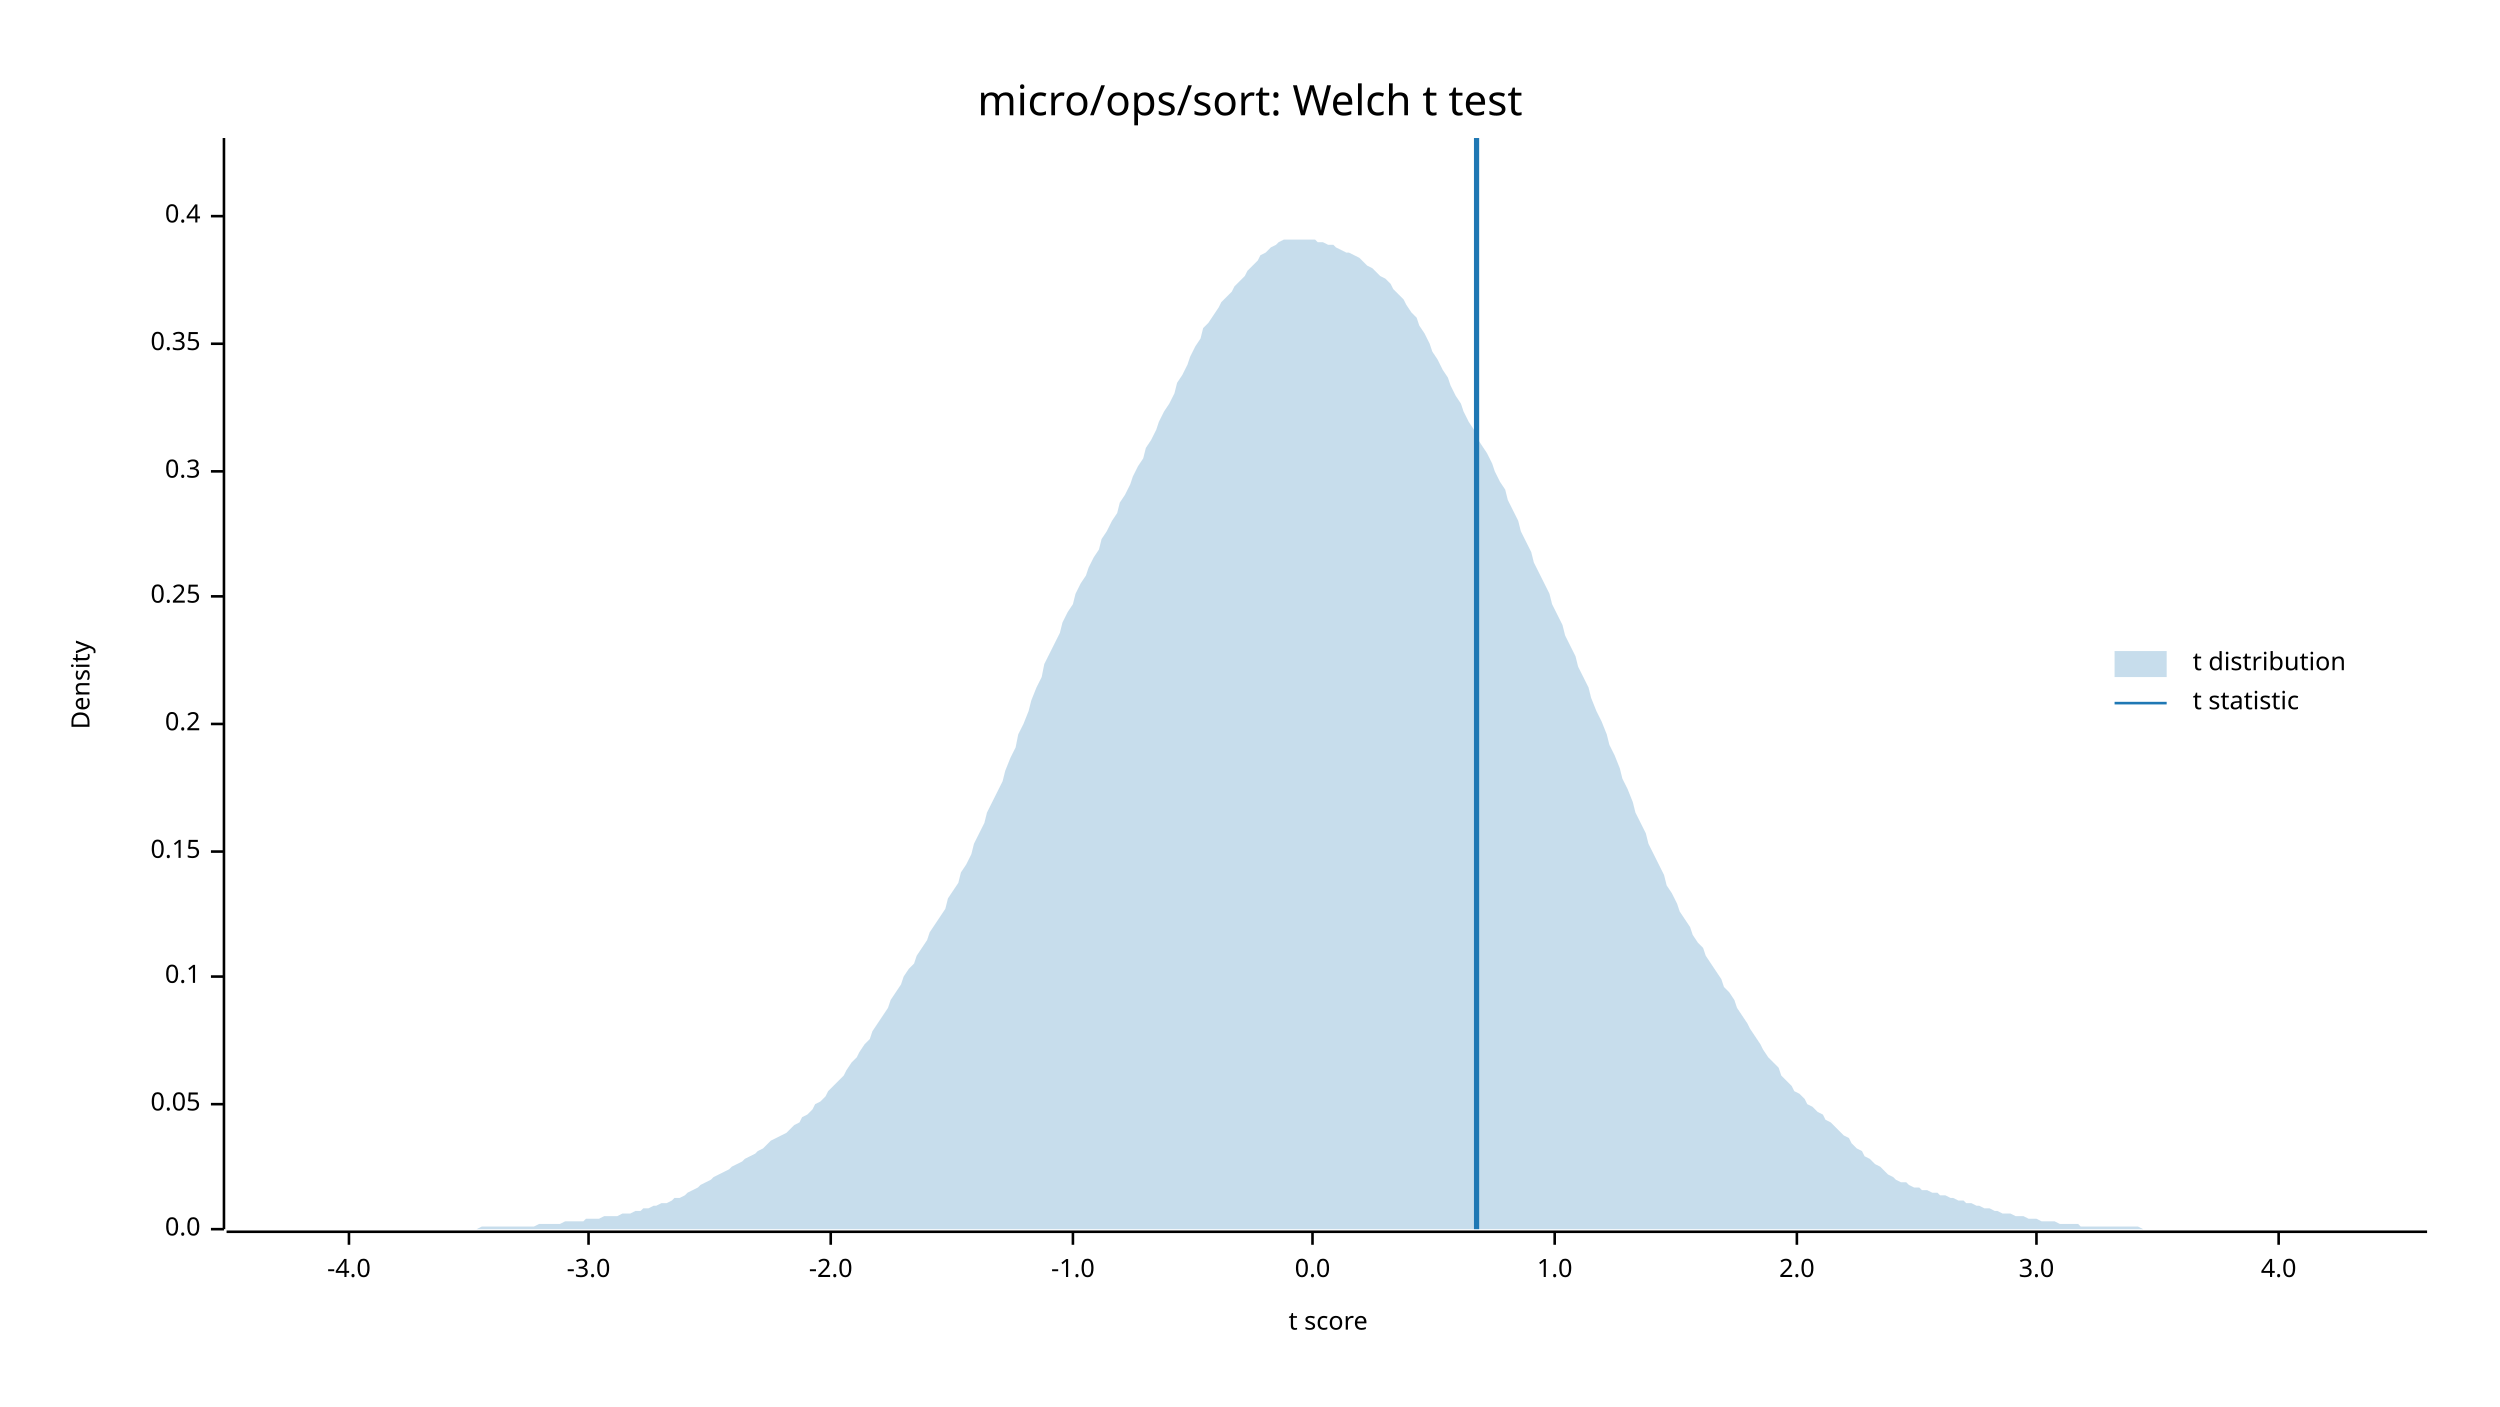
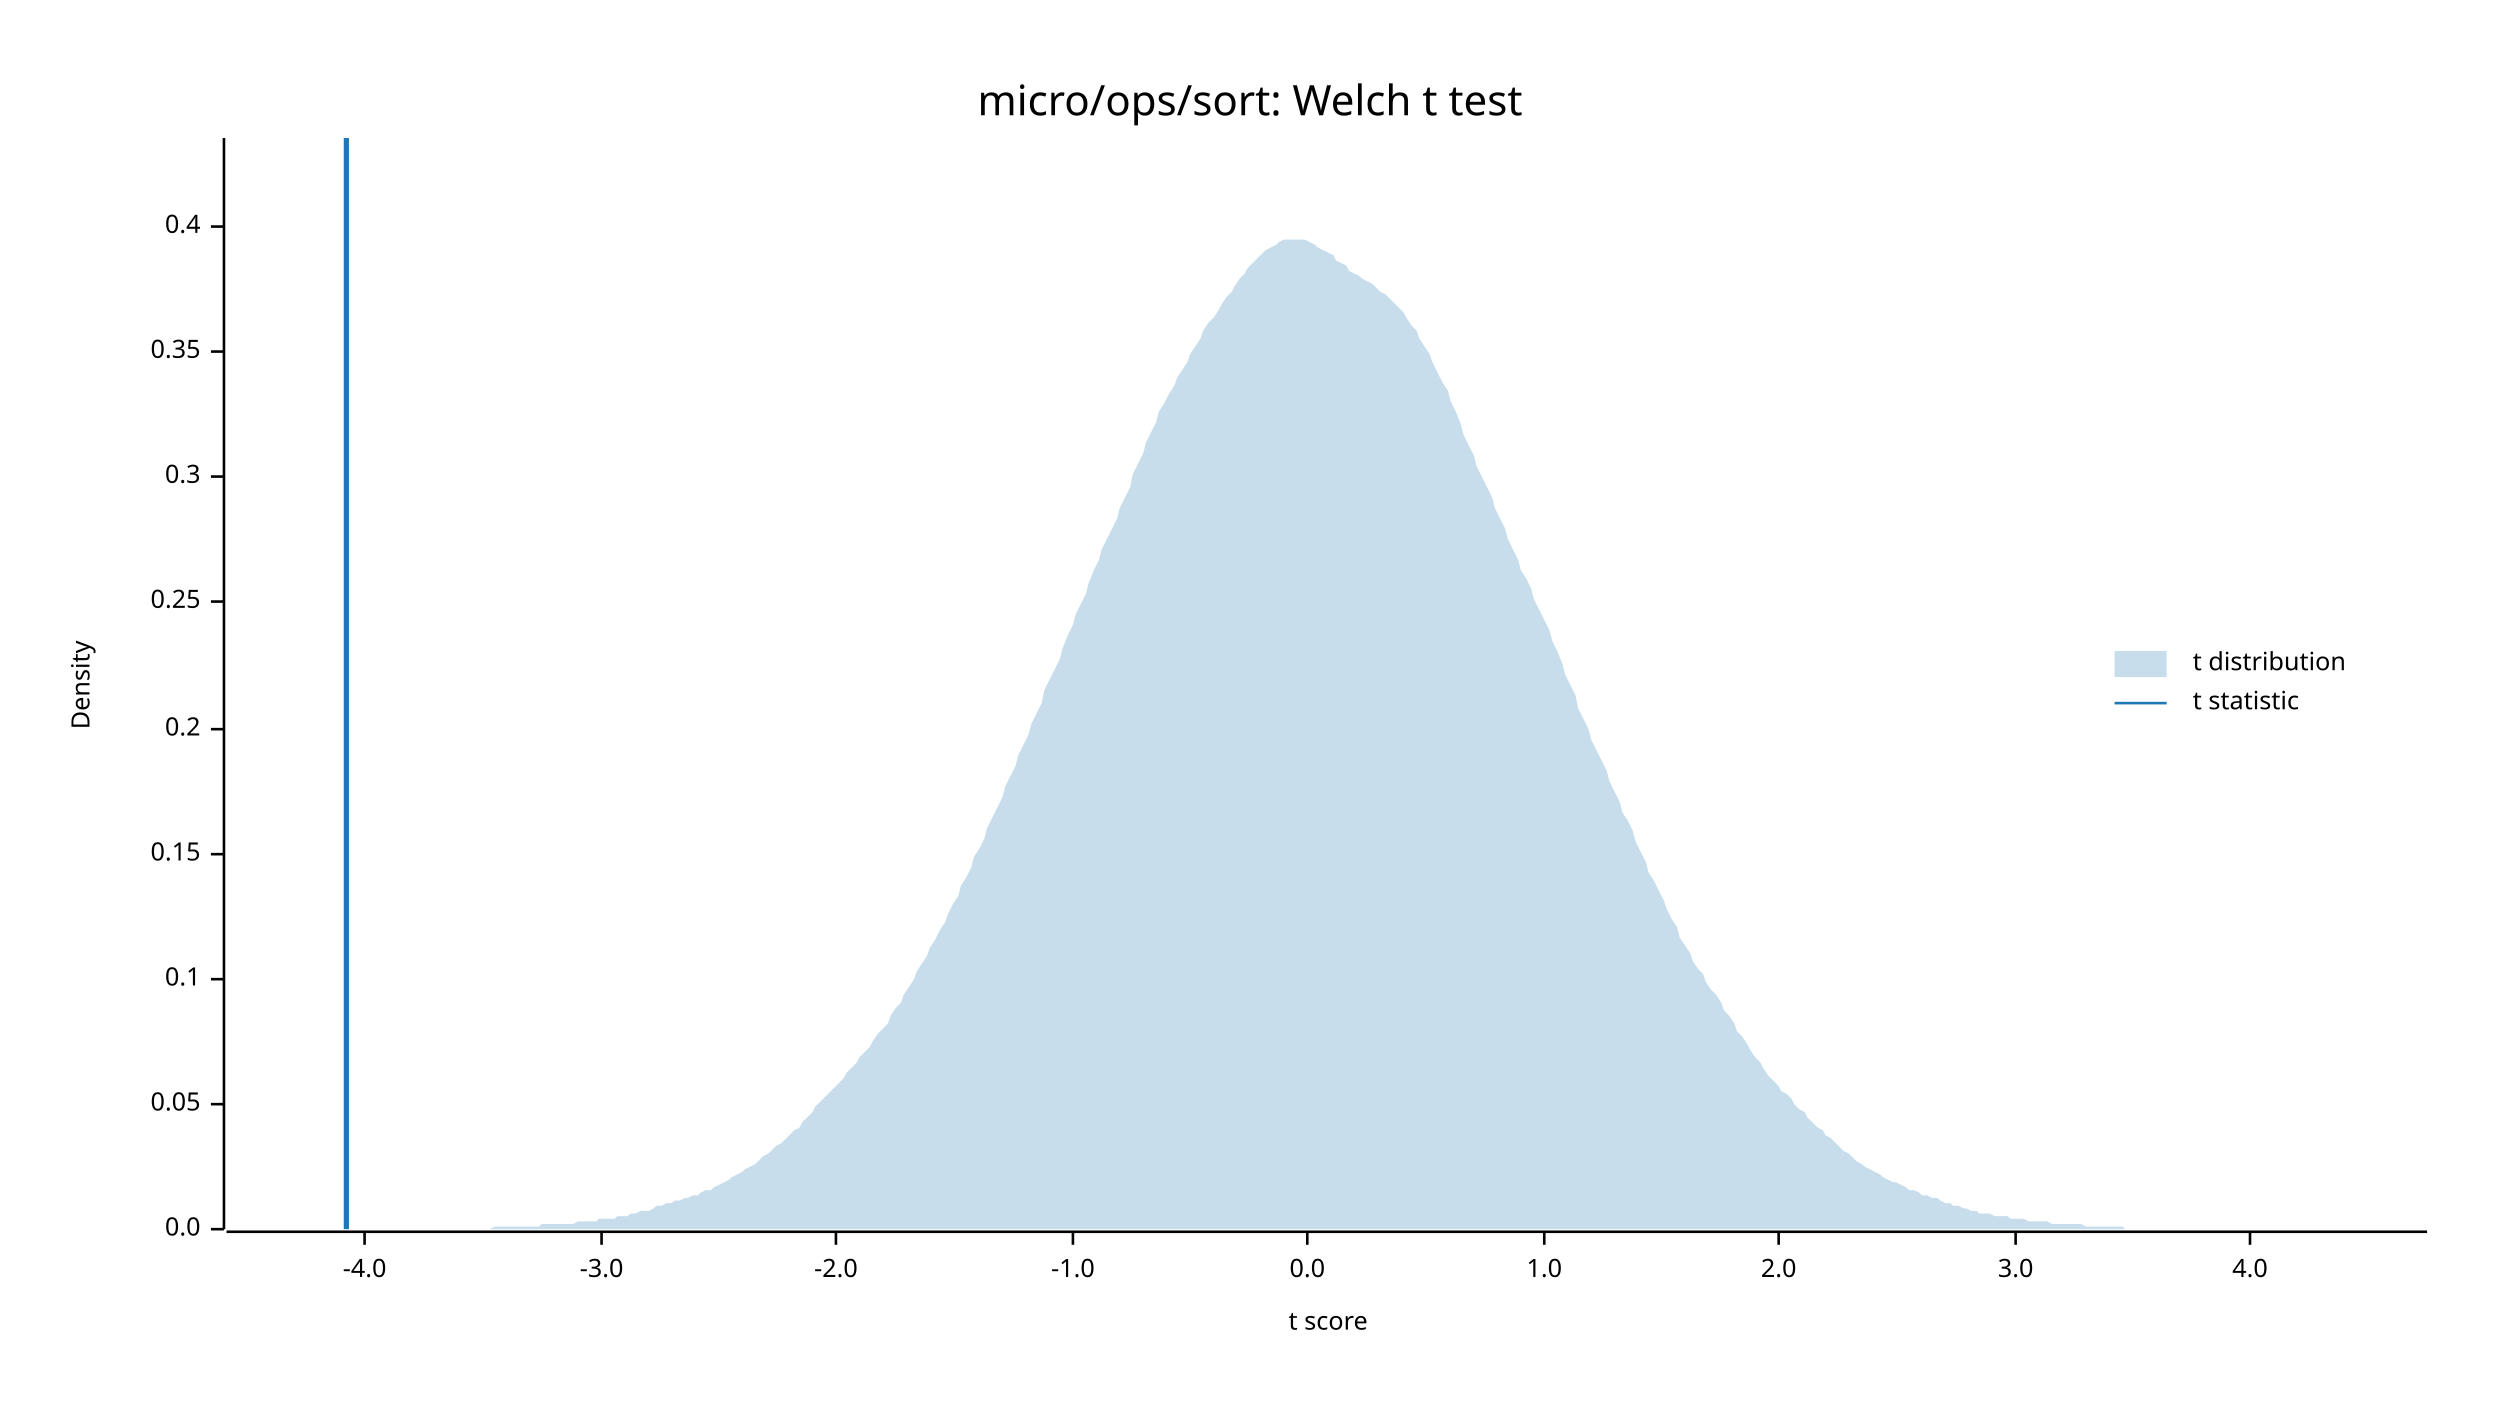
<svg xmlns="http://www.w3.org/2000/svg" width="960" height="540" viewBox="0 0 960 540">
  <text x="480" y="32" dy="0.76em" text-anchor="middle" font-family="sans-serif" font-size="16.129" opacity="1" fill="#000000">
micro/ops/sort: Welch t test
</text>
  <text x="27" y="263" dy="0.76em" text-anchor="middle" font-family="sans-serif" font-size="9.677" opacity="1" fill="#000000" transform="rotate(270, 27, 263)">
Density
</text>
  <text x="510" y="513" dy="-0.5ex" text-anchor="middle" font-family="sans-serif" font-size="9.677" opacity="1" fill="#000000">
t score
</text>
  <polyline fill="none" opacity="1" stroke="#000000" stroke-width="1" points="86,53 86,472 " />
  <text x="77" y="472" dy="0.5ex" text-anchor="end" font-family="sans-serif" font-size="9.677" opacity="1" fill="#000000">
0.0
</text>
  <polyline fill="none" opacity="1" stroke="#000000" stroke-width="1" points="81,472 86,472 " />
  <text x="77" y="424" dy="0.5ex" text-anchor="end" font-family="sans-serif" font-size="9.677" opacity="1" fill="#000000">
0.05
</text>
  <polyline fill="none" opacity="1" stroke="#000000" stroke-width="1" points="81,424 86,424 " />
-   <text x="77" y="375" dy="0.5ex" text-anchor="end" font-family="sans-serif" font-size="9.677" opacity="1" fill="#000000">
+   <text x="77" y="376" dy="0.5ex" text-anchor="end" font-family="sans-serif" font-size="9.677" opacity="1" fill="#000000">
0.1
</text>
-   <polyline fill="none" opacity="1" stroke="#000000" stroke-width="1" points="81,375 86,375 " />
-   <text x="77" y="327" dy="0.5ex" text-anchor="end" font-family="sans-serif" font-size="9.677" opacity="1" fill="#000000">
+   <polyline fill="none" opacity="1" stroke="#000000" stroke-width="1" points="81,376 86,376 " />
+   <text x="77" y="328" dy="0.5ex" text-anchor="end" font-family="sans-serif" font-size="9.677" opacity="1" fill="#000000">
0.15
</text>
-   <polyline fill="none" opacity="1" stroke="#000000" stroke-width="1" points="81,327 86,327 " />
-   <text x="77" y="278" dy="0.5ex" text-anchor="end" font-family="sans-serif" font-size="9.677" opacity="1" fill="#000000">
+   <polyline fill="none" opacity="1" stroke="#000000" stroke-width="1" points="81,328 86,328 " />
+   <text x="77" y="280" dy="0.5ex" text-anchor="end" font-family="sans-serif" font-size="9.677" opacity="1" fill="#000000">
0.2
</text>
-   <polyline fill="none" opacity="1" stroke="#000000" stroke-width="1" points="81,278 86,278 " />
-   <text x="77" y="229" dy="0.5ex" text-anchor="end" font-family="sans-serif" font-size="9.677" opacity="1" fill="#000000">
+   <polyline fill="none" opacity="1" stroke="#000000" stroke-width="1" points="81,280 86,280 " />
+   <text x="77" y="231" dy="0.5ex" text-anchor="end" font-family="sans-serif" font-size="9.677" opacity="1" fill="#000000">
0.25
</text>
-   <polyline fill="none" opacity="1" stroke="#000000" stroke-width="1" points="81,229 86,229 " />
-   <text x="77" y="181" dy="0.5ex" text-anchor="end" font-family="sans-serif" font-size="9.677" opacity="1" fill="#000000">
+   <polyline fill="none" opacity="1" stroke="#000000" stroke-width="1" points="81,231 86,231 " />
+   <text x="77" y="183" dy="0.5ex" text-anchor="end" font-family="sans-serif" font-size="9.677" opacity="1" fill="#000000">
0.3
</text>
-   <polyline fill="none" opacity="1" stroke="#000000" stroke-width="1" points="81,181 86,181 " />
-   <text x="77" y="132" dy="0.5ex" text-anchor="end" font-family="sans-serif" font-size="9.677" opacity="1" fill="#000000">
+   <polyline fill="none" opacity="1" stroke="#000000" stroke-width="1" points="81,183 86,183 " />
+   <text x="77" y="135" dy="0.5ex" text-anchor="end" font-family="sans-serif" font-size="9.677" opacity="1" fill="#000000">
0.35
</text>
-   <polyline fill="none" opacity="1" stroke="#000000" stroke-width="1" points="81,132 86,132 " />
-   <text x="77" y="83" dy="0.5ex" text-anchor="end" font-family="sans-serif" font-size="9.677" opacity="1" fill="#000000">
+   <polyline fill="none" opacity="1" stroke="#000000" stroke-width="1" points="81,135 86,135 " />
+   <text x="77" y="87" dy="0.5ex" text-anchor="end" font-family="sans-serif" font-size="9.677" opacity="1" fill="#000000">
0.4
</text>
-   <polyline fill="none" opacity="1" stroke="#000000" stroke-width="1" points="81,83 86,83 " />
+   <polyline fill="none" opacity="1" stroke="#000000" stroke-width="1" points="81,87 86,87 " />
  <polyline fill="none" opacity="1" stroke="#000000" stroke-width="1" points="87,473 932,473 " />
-   <text x="134" y="483" dy="0.76em" text-anchor="middle" font-family="sans-serif" font-size="9.677" opacity="1" fill="#000000">
+   <text x="140" y="483" dy="0.76em" text-anchor="middle" font-family="sans-serif" font-size="9.677" opacity="1" fill="#000000">
-4.0
</text>
-   <polyline fill="none" opacity="1" stroke="#000000" stroke-width="1" points="134,473 134,478 " />
-   <text x="226" y="483" dy="0.76em" text-anchor="middle" font-family="sans-serif" font-size="9.677" opacity="1" fill="#000000">
+   <polyline fill="none" opacity="1" stroke="#000000" stroke-width="1" points="140,473 140,478 " />
+   <text x="231" y="483" dy="0.76em" text-anchor="middle" font-family="sans-serif" font-size="9.677" opacity="1" fill="#000000">
-3.0
</text>
-   <polyline fill="none" opacity="1" stroke="#000000" stroke-width="1" points="226,473 226,478 " />
-   <text x="319" y="483" dy="0.76em" text-anchor="middle" font-family="sans-serif" font-size="9.677" opacity="1" fill="#000000">
+   <polyline fill="none" opacity="1" stroke="#000000" stroke-width="1" points="231,473 231,478 " />
+   <text x="321" y="483" dy="0.76em" text-anchor="middle" font-family="sans-serif" font-size="9.677" opacity="1" fill="#000000">
-2.0
</text>
-   <polyline fill="none" opacity="1" stroke="#000000" stroke-width="1" points="319,473 319,478 " />
+   <polyline fill="none" opacity="1" stroke="#000000" stroke-width="1" points="321,473 321,478 " />
  <text x="412" y="483" dy="0.76em" text-anchor="middle" font-family="sans-serif" font-size="9.677" opacity="1" fill="#000000">
-1.0
</text>
  <polyline fill="none" opacity="1" stroke="#000000" stroke-width="1" points="412,473 412,478 " />
-   <text x="504" y="483" dy="0.76em" text-anchor="middle" font-family="sans-serif" font-size="9.677" opacity="1" fill="#000000">
+   <text x="502" y="483" dy="0.76em" text-anchor="middle" font-family="sans-serif" font-size="9.677" opacity="1" fill="#000000">
0.0
</text>
-   <polyline fill="none" opacity="1" stroke="#000000" stroke-width="1" points="504,473 504,478 " />
-   <text x="597" y="483" dy="0.76em" text-anchor="middle" font-family="sans-serif" font-size="9.677" opacity="1" fill="#000000">
+   <polyline fill="none" opacity="1" stroke="#000000" stroke-width="1" points="502,473 502,478 " />
+   <text x="593" y="483" dy="0.76em" text-anchor="middle" font-family="sans-serif" font-size="9.677" opacity="1" fill="#000000">
1.0
</text>
-   <polyline fill="none" opacity="1" stroke="#000000" stroke-width="1" points="597,473 597,478 " />
-   <text x="690" y="483" dy="0.76em" text-anchor="middle" font-family="sans-serif" font-size="9.677" opacity="1" fill="#000000">
+   <polyline fill="none" opacity="1" stroke="#000000" stroke-width="1" points="593,473 593,478 " />
+   <text x="683" y="483" dy="0.76em" text-anchor="middle" font-family="sans-serif" font-size="9.677" opacity="1" fill="#000000">
2.0
</text>
-   <polyline fill="none" opacity="1" stroke="#000000" stroke-width="1" points="690,473 690,478 " />
-   <text x="782" y="483" dy="0.76em" text-anchor="middle" font-family="sans-serif" font-size="9.677" opacity="1" fill="#000000">
+   <polyline fill="none" opacity="1" stroke="#000000" stroke-width="1" points="683,473 683,478 " />
+   <text x="774" y="483" dy="0.76em" text-anchor="middle" font-family="sans-serif" font-size="9.677" opacity="1" fill="#000000">
3.0
</text>
-   <polyline fill="none" opacity="1" stroke="#000000" stroke-width="1" points="782,473 782,478 " />
-   <text x="875" y="483" dy="0.76em" text-anchor="middle" font-family="sans-serif" font-size="9.677" opacity="1" fill="#000000">
+   <polyline fill="none" opacity="1" stroke="#000000" stroke-width="1" points="774,473 774,478 " />
+   <text x="864" y="483" dy="0.76em" text-anchor="middle" font-family="sans-serif" font-size="9.677" opacity="1" fill="#000000">
4.0
</text>
-   <polyline fill="none" opacity="1" stroke="#000000" stroke-width="1" points="875,473 875,478 " />
-   <polygon opacity="0.25" fill="#1F78B4" points="87,472 88,472 90,472 92,472 93,472 95,472 97,472 98,472 100,472 102,472 103,472 105,472 107,472 109,472 110,472 112,472 114,472 115,472 117,472 119,472 120,472 122,472 124,472 125,472 127,472 129,472 131,472 132,472 134,472 136,472 137,472 139,472 141,472 142,472 144,472 146,472 147,472 149,472 151,472 153,472 154,472 156,472 158,472 159,472 161,472 163,472 164,472 166,472 168,472 169,472 171,472 173,472 175,472 176,472 178,472 180,472 181,472 183,472 185,471 186,471 188,471 190,471 191,471 193,471 195,471 197,471 198,471 200,471 202,471 203,471 205,471 207,470 208,470 210,470 212,470 214,470 215,470 217,469 219,469 220,469 222,469 224,469 225,468 227,468 229,468 230,468 232,467 234,467 236,467 237,467 239,466 241,466 242,466 244,465 246,465 247,464 249,464 251,463 252,463 254,462 256,462 258,461 259,460 261,460 263,459 264,458 266,457 268,456 269,455 271,454 273,453 274,452 276,451 278,450 280,449 281,448 283,447 285,446 286,445 288,444 290,443 291,442 293,441 295,439 296,438 298,437 300,436 302,435 303,434 305,432 307,431 308,429 310,428 312,426 313,424 315,423 317,421 318,419 320,417 322,415 324,413 325,411 327,408 329,406 330,404 332,401 334,399 335,396 337,393 339,390 341,387 342,384 344,381 346,378 347,375 349,372 351,370 352,367 354,364 356,361 357,358 359,355 361,352 363,349 364,345 366,342 368,339 369,335 371,332 373,328 374,324 376,320 378,316 379,312 381,308 383,304 385,300 386,296 388,291 390,287 391,282 393,278 395,273 396,269 398,264 400,260 401,255 403,251 405,247 407,243 408,239 410,235 412,232 413,228 415,224 417,221 418,218 420,214 422,211 423,207 425,204 427,200 429,197 430,193 432,190 434,186 435,183 437,179 439,176 440,172 442,169 444,165 445,162 447,158 449,155 451,151 452,147 454,144 456,140 457,137 459,133 461,130 462,126 464,124 466,121 468,118 469,116 471,114 473,112 474,110 476,108 478,106 479,104 481,102 483,100 484,98 486,97 488,95 490,94 491,93 493,92 495,92 496,92 498,92 500,92 501,92 503,92 505,92 506,93 508,93 510,94 512,94 513,95 515,96 517,97 518,97 520,98 522,99 523,100 525,102 527,103 528,104 530,106 532,107 534,109 535,111 537,113 539,115 540,117 542,120 544,122 545,125 547,128 549,132 550,135 552,138 554,142 556,145 557,148 559,152 561,155 562,158 564,162 566,165 567,168 569,171 571,174 573,178 574,181 576,185 578,188 579,192 581,196 583,200 584,204 586,208 588,212 589,216 591,220 593,224 595,228 596,232 598,236 600,240 601,244 603,248 605,252 606,256 608,260 610,264 611,268 613,273 615,277 617,282 618,286 620,290 622,295 623,299 625,303 627,308 628,312 630,316 632,320 633,324 635,328 637,332 639,336 640,340 642,343 644,347 645,350 647,353 649,356 650,359 652,362 654,364 655,367 657,370 659,373 661,376 662,379 664,381 666,384 667,387 669,390 671,393 672,395 674,398 676,401 677,403 679,406 681,408 683,410 684,413 686,415 688,417 689,419 691,420 693,422 694,424 696,425 698,427 700,428 701,430 703,431 705,433 706,434 708,436 710,437 711,439 713,441 715,442 716,444 718,445 720,447 722,448 723,449 725,451 727,452 728,453 730,454 732,454 733,455 735,456 737,456 738,457 740,457 742,458 744,458 745,459 747,459 749,460 750,460 752,461 754,461 755,462 757,462 759,463 760,463 762,464 764,464 766,465 767,465 769,466 771,466 772,466 774,467 776,467 777,467 779,468 781,468 782,468 784,469 786,469 788,469 789,469 791,470 793,470 794,470 796,470 798,470 799,471 801,471 803,471 804,471 806,471 808,471 810,471 811,471 813,471 815,471 816,471 818,471 820,471 821,471 823,472 825,472 827,472 828,472 830,472 832,472 833,472 835,472 837,472 838,472 840,472 842,472 843,472 845,472 847,472 849,472 850,472 852,472 854,472 855,472 857,472 859,472 860,472 862,472 864,472 865,472 867,472 869,472 871,472 872,472 874,472 876,472 877,472 879,472 881,472 882,472 884,472 886,472 887,472 889,472 891,472 893,472 894,472 896,472 898,472 899,472 901,472 903,472 904,472 906,472 908,472 909,472 911,472 913,472 915,472 916,472 918,472 920,472 921,472 923,472 925,472 926,472 928,472 930,472 932,472 932,472 87,472 " />
-   <polyline fill="none" opacity="1" stroke="#1F78B4" stroke-width="2" points="567,472 567,53 " />
+   <polyline fill="none" opacity="1" stroke="#000000" stroke-width="1" points="864,473 864,478 " />
+   <polygon opacity="0.25" fill="#1F78B4" points="87,472 88,472 90,472 92,472 93,472 95,472 97,472 98,472 100,472 102,472 103,472 105,472 107,472 109,472 110,472 112,472 114,472 115,472 117,472 119,472 120,472 122,472 124,472 125,472 127,472 129,472 131,472 132,472 134,472 136,472 137,472 139,472 141,472 142,472 144,472 146,472 147,472 149,472 151,472 153,472 154,472 156,472 158,472 159,472 161,472 163,472 164,472 166,472 168,472 169,472 171,472 173,472 175,472 176,472 178,472 180,472 181,472 183,472 185,472 186,472 188,472 190,471 191,471 193,471 195,471 197,471 198,471 200,471 202,471 203,471 205,471 207,471 208,470 210,470 212,470 214,470 215,470 217,470 219,470 220,470 222,469 224,469 225,469 227,469 229,469 230,468 232,468 234,468 236,468 237,467 239,467 241,467 242,466 244,466 246,465 247,465 249,465 251,464 252,463 254,463 256,462 258,462 259,461 261,461 263,460 264,460 266,459 268,459 269,458 271,457 273,457 274,456 276,455 278,454 280,453 281,452 283,451 285,450 286,449 288,448 290,447 291,446 293,444 295,443 296,442 298,440 300,439 302,437 303,436 305,434 307,433 308,431 310,429 312,427 313,425 315,423 317,421 318,420 320,418 322,416 324,414 325,412 327,410 329,408 330,406 332,404 334,402 335,400 337,397 339,395 341,393 342,390 344,387 346,385 347,382 349,379 351,376 352,373 354,370 356,367 357,364 359,361 361,357 363,354 364,351 366,347 368,344 369,340 371,337 373,333 374,329 376,326 378,322 379,318 381,314 383,310 385,306 386,302 388,298 390,294 391,290 393,286 395,282 396,278 398,274 400,270 401,265 403,261 405,257 407,253 408,249 410,244 412,240 413,236 415,232 417,228 418,224 420,219 422,215 423,211 425,207 427,203 429,199 430,195 432,191 434,187 435,182 437,178 439,174 440,170 442,166 444,162 445,158 447,155 449,151 451,148 452,145 454,142 456,139 457,136 459,133 461,130 462,127 464,124 466,122 468,119 469,117 471,114 473,112 474,110 476,107 478,105 479,103 481,101 483,99 484,98 486,96 488,95 490,94 491,93 493,92 495,92 496,92 498,92 500,92 501,92 503,93 505,94 506,95 508,96 510,97 512,98 513,100 515,101 517,102 518,104 520,105 522,106 523,107 525,108 527,109 528,110 530,112 532,113 534,115 535,116 537,118 539,120 540,122 542,125 544,127 545,130 547,133 549,136 550,139 552,143 554,147 556,150 557,154 559,158 561,163 562,167 564,171 566,175 567,179 569,183 571,187 573,191 574,195 576,199 578,203 579,207 581,211 583,215 584,219 586,222 588,226 589,230 591,234 593,238 595,242 596,246 598,250 600,255 601,259 603,263 605,267 606,272 608,276 610,280 611,284 613,288 615,292 617,296 618,300 620,304 622,308 623,312 625,315 627,319 628,323 630,327 632,331 633,335 635,338 637,342 639,346 640,349 642,353 644,356 645,360 647,363 649,366 650,369 652,372 654,374 655,377 657,380 659,382 661,385 662,388 664,390 666,393 667,396 669,398 671,401 672,403 674,406 676,408 677,410 679,413 681,415 683,417 684,419 686,420 688,422 689,424 691,426 693,427 694,429 696,431 698,433 700,434 701,436 703,437 705,439 706,440 708,442 710,443 711,444 713,446 715,447 716,448 718,449 720,450 722,451 723,452 725,453 727,454 728,454 730,455 732,456 733,457 735,457 737,458 738,459 740,459 742,460 744,460 745,461 747,462 749,462 750,463 752,463 754,464 755,464 757,465 759,465 760,466 762,466 764,466 766,467 767,467 769,467 771,467 772,468 774,468 776,468 777,468 779,469 781,469 782,469 784,469 786,469 788,470 789,470 791,470 793,470 794,470 796,470 798,470 799,470 801,471 803,471 804,471 806,471 808,471 810,471 811,471 813,471 815,471 816,472 818,472 820,472 821,472 823,472 825,472 827,472 828,472 830,472 832,472 833,472 835,472 837,472 838,472 840,472 842,472 843,472 845,472 847,472 849,472 850,472 852,472 854,472 855,472 857,472 859,472 860,472 862,472 864,472 865,472 867,472 869,472 871,472 872,472 874,472 876,472 877,472 879,472 881,472 882,472 884,472 886,472 887,472 889,472 891,472 893,472 894,472 896,472 898,472 899,472 901,472 903,472 904,472 906,472 908,472 909,472 911,472 913,472 915,472 916,472 918,472 920,472 921,472 923,472 925,472 926,472 928,472 930,472 932,472 932,472 87,472 " />
+   <polyline fill="none" opacity="1" stroke="#1F78B4" stroke-width="2" points="133,472 133,53 " />
  <text x="842" y="250" dy="0.76em" text-anchor="start" font-family="sans-serif" font-size="9.677" opacity="1" fill="#000000">
t distribution
</text>
  <text x="842" y="265" dy="0.76em" text-anchor="start" font-family="sans-serif" font-size="9.677" opacity="1" fill="#000000">
t statistic
</text>
  <rect x="812" y="250" width="20" height="10" opacity="0.25" fill="#1F78B4" stroke="none" />
  <polyline fill="none" opacity="1" stroke="#1F78B4" stroke-width="1" points="812,270 832,270 " />
</svg>
